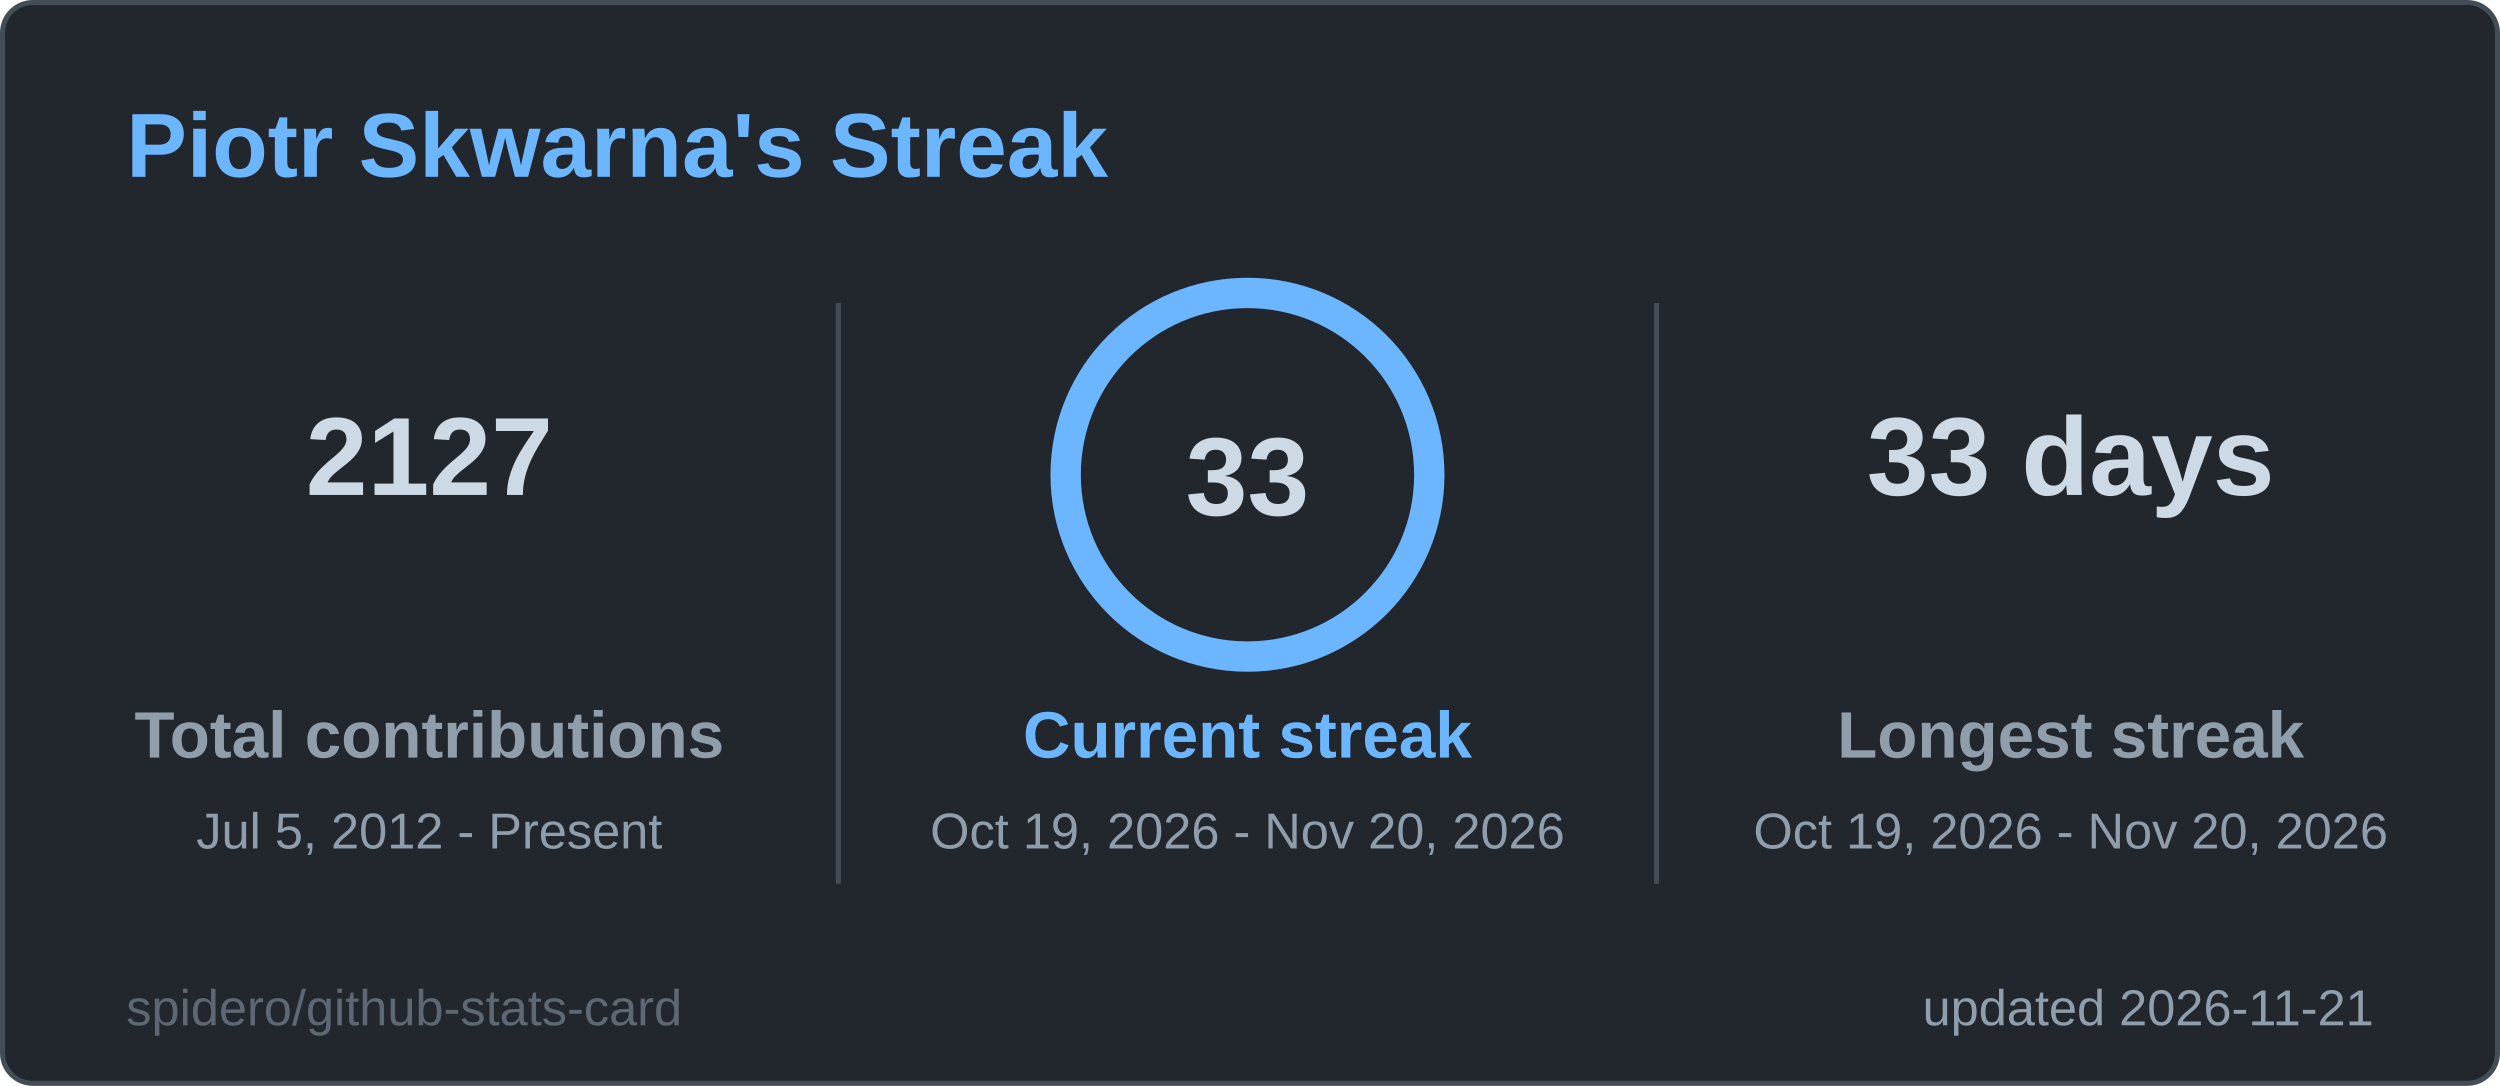
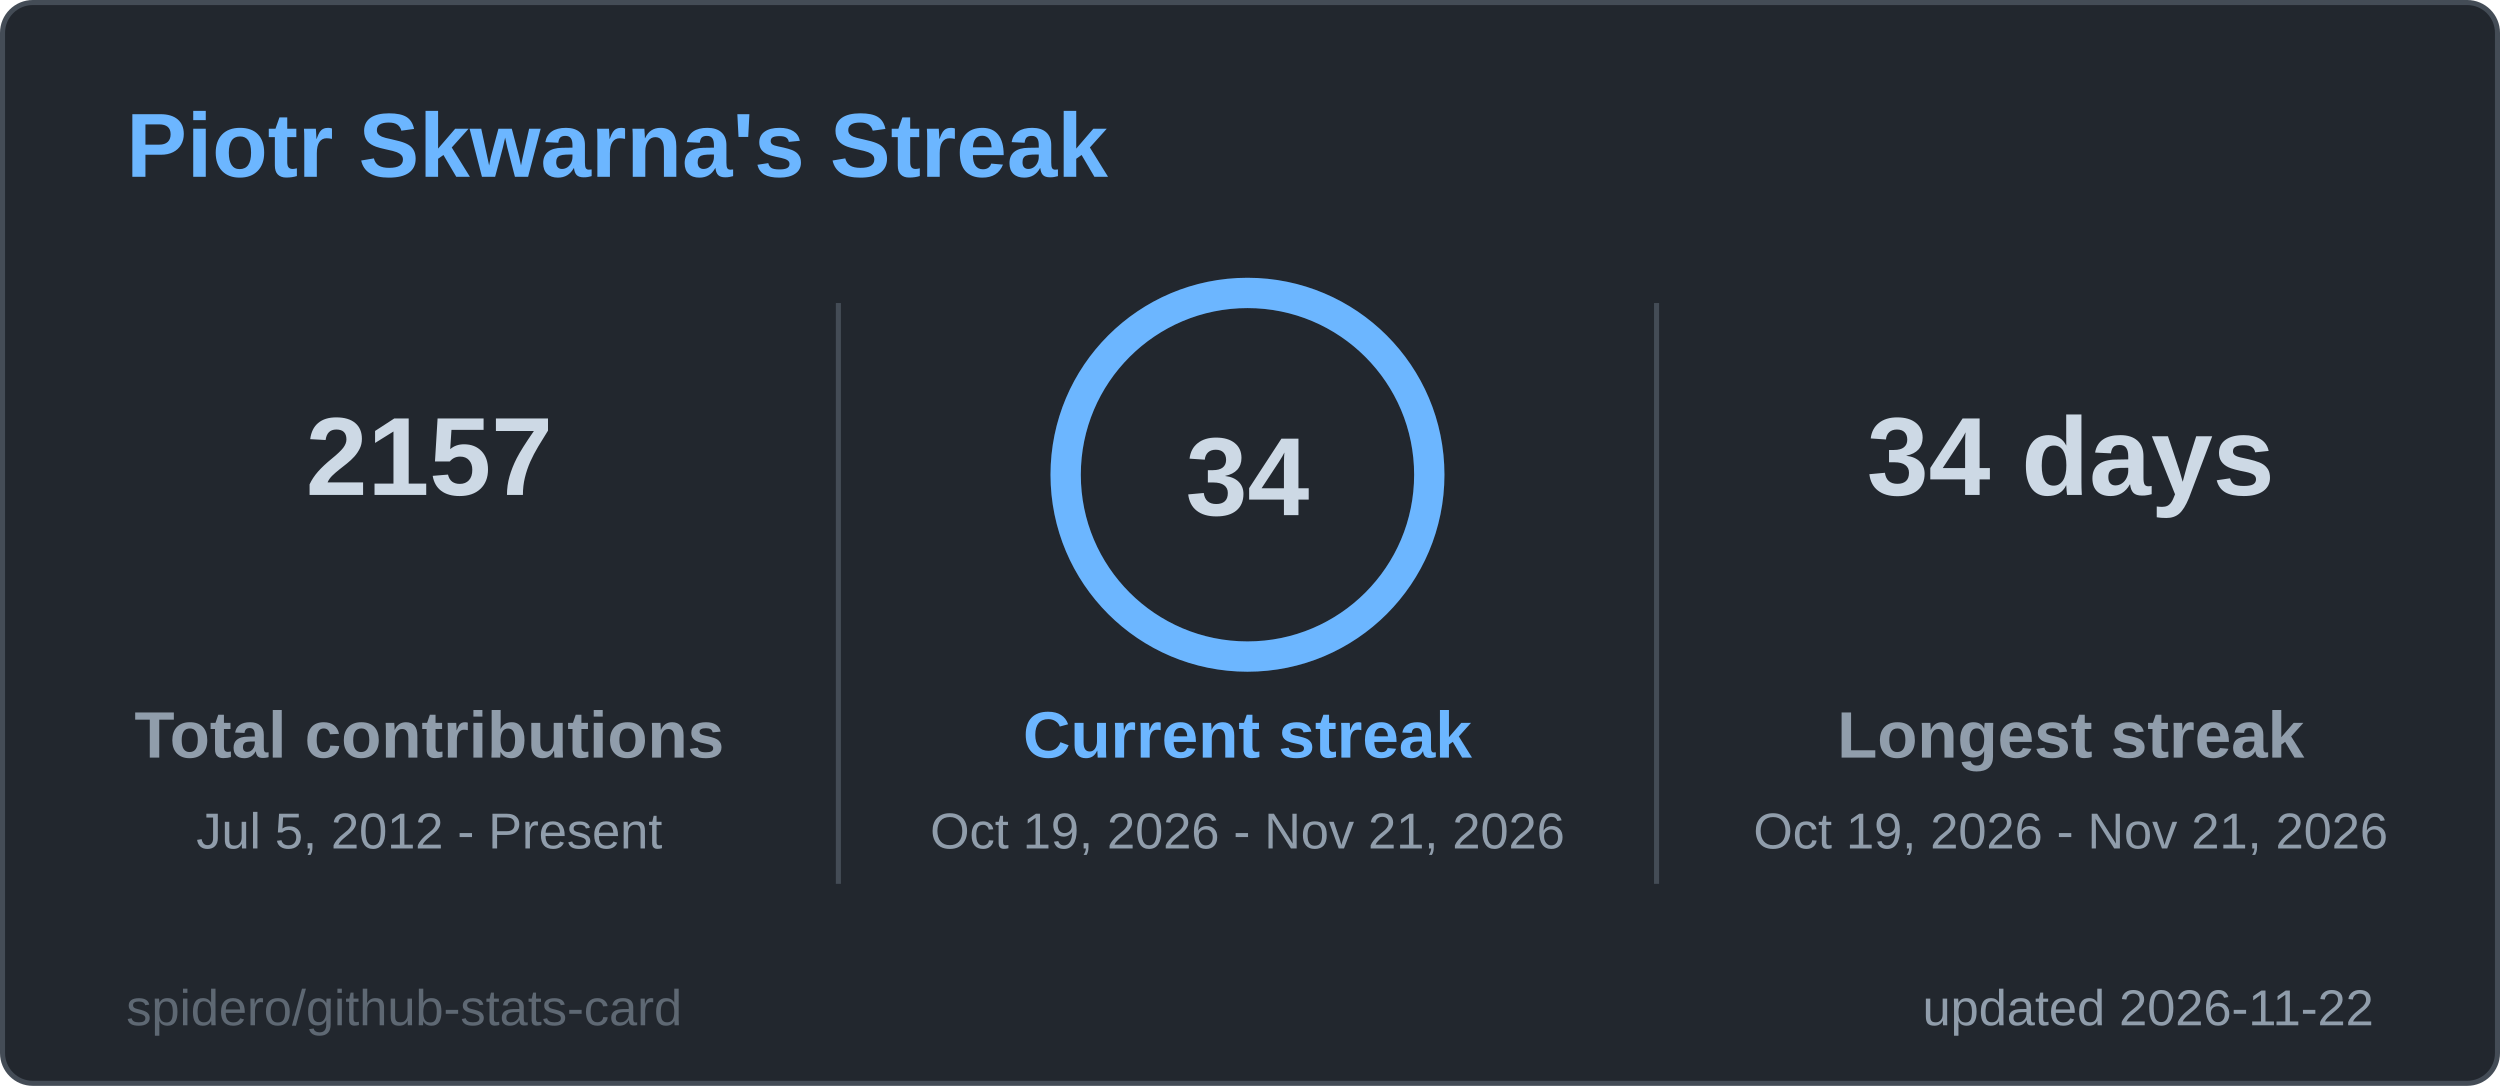
<svg xmlns="http://www.w3.org/2000/svg" width="495" height="215" viewBox="0 0 495 215" role="img" aria-label="Piotr Skwarna's Streak">
  <style>
  .title { font: 600 18px 'Segoe UI', Ubuntu, 'Helvetica Neue', Arial, sans-serif; fill: #6cb6ff; }
  .label { font: 600 13px 'Segoe UI', Ubuntu, 'Helvetica Neue', Arial, sans-serif; fill: #909dab; }
  .value { font: 700 13px 'Segoe UI', Ubuntu, 'Helvetica Neue', Arial, sans-serif; fill: #cdd9e5; }
  .big { font: 700 22px 'Segoe UI', Ubuntu, 'Helvetica Neue', Arial, sans-serif; fill: #cdd9e5; }
  .small { font: 400 10px 'Segoe UI', Ubuntu, 'Helvetica Neue', Arial, sans-serif; fill: #909dab; }
  .credit { opacity: .55; }
  /* Visible by default; the animation only fades in from 0 (no-animation renderers show the final state) */
  .fade { animation: fade .5s ease-in-out backwards; }
  @keyframes fade { from { opacity: 0; } }
  @media (prefers-reduced-motion: reduce) { * { animation: none !important; } }

</style>
  <rect x="0.5" y="0.5" width="494" height="214" rx="6" fill="#22272e" stroke="#444c56" />
  <text x="25" y="35" class="title">Piotr Skwarna's Streak</text>
  <g class="fade" style="animation-delay:150ms">
-     <text x="85" y="98" text-anchor="middle" class="big">2127</text>
+     <text x="85" y="98" text-anchor="middle" class="big">2157</text>
    <text x="85" y="150" text-anchor="middle" class="label">Total contributions</text>
    <text x="85" y="168" text-anchor="middle" class="small">Jul 5, 2012 - Present</text>
  </g>
  <g class="fade" style="animation-delay:400ms">
-     <text x="410" y="98" text-anchor="middle" class="big">33 days</text>
+     <text x="410" y="98" text-anchor="middle" class="big">34 days</text>
    <text x="410" y="150" text-anchor="middle" class="label">Longest streak</text>
-     <text x="410" y="168" text-anchor="middle" class="small">Oct 19, 2026 - Nov 20, 2026</text>
+     <text x="410" y="168" text-anchor="middle" class="small">Oct 19, 2026 - Nov 21, 2026</text>
  </g>
  <line x1="166" y1="60" x2="166" y2="175" stroke="#444c56" />
  <line x1="328" y1="60" x2="328" y2="175" stroke="#444c56" />
  <style>
  .ring247x94 { stroke-dasharray: 226.2; stroke-dashoffset: 0.0; animation: ring247x94 1.2s ease-out backwards; }
  @keyframes ring247x94 { from { stroke-dashoffset: 226.2; } }
</style>
  <circle cx="247" cy="94" r="36" fill="none" stroke="#2d3a4a" stroke-width="6" />
  <circle class="ring247x94" cx="247" cy="94" r="36" fill="none" stroke="#6cb6ff" stroke-width="6" stroke-linecap="round" transform="rotate(-90 247 94)" />
-   <text x="247" y="102" text-anchor="middle" class="big">33</text>
+   <text x="247" y="102" text-anchor="middle" class="big">34</text>
  <g class="fade" style="animation-delay:250ms">
    <text x="247" y="150" text-anchor="middle" class="label" style="fill:#6cb6ff">Current streak</text>
-     <text x="247" y="168" text-anchor="middle" class="small">Oct 19, 2026 - Nov 20, 2026</text>
+     <text x="247" y="168" text-anchor="middle" class="small">Oct 19, 2026 - Nov 21, 2026</text>
  </g>
-   <text x="470" y="203" text-anchor="end" class="small">updated 2026-11-21</text>
+   <text x="470" y="203" text-anchor="end" class="small">updated 2026-11-22</text>
  <a href="https://github.com/spidero/github-stats-card" target="_blank">
    <text x="25" y="203" class="small credit">spidero/github-stats-card</text>
  </a>
</svg>
